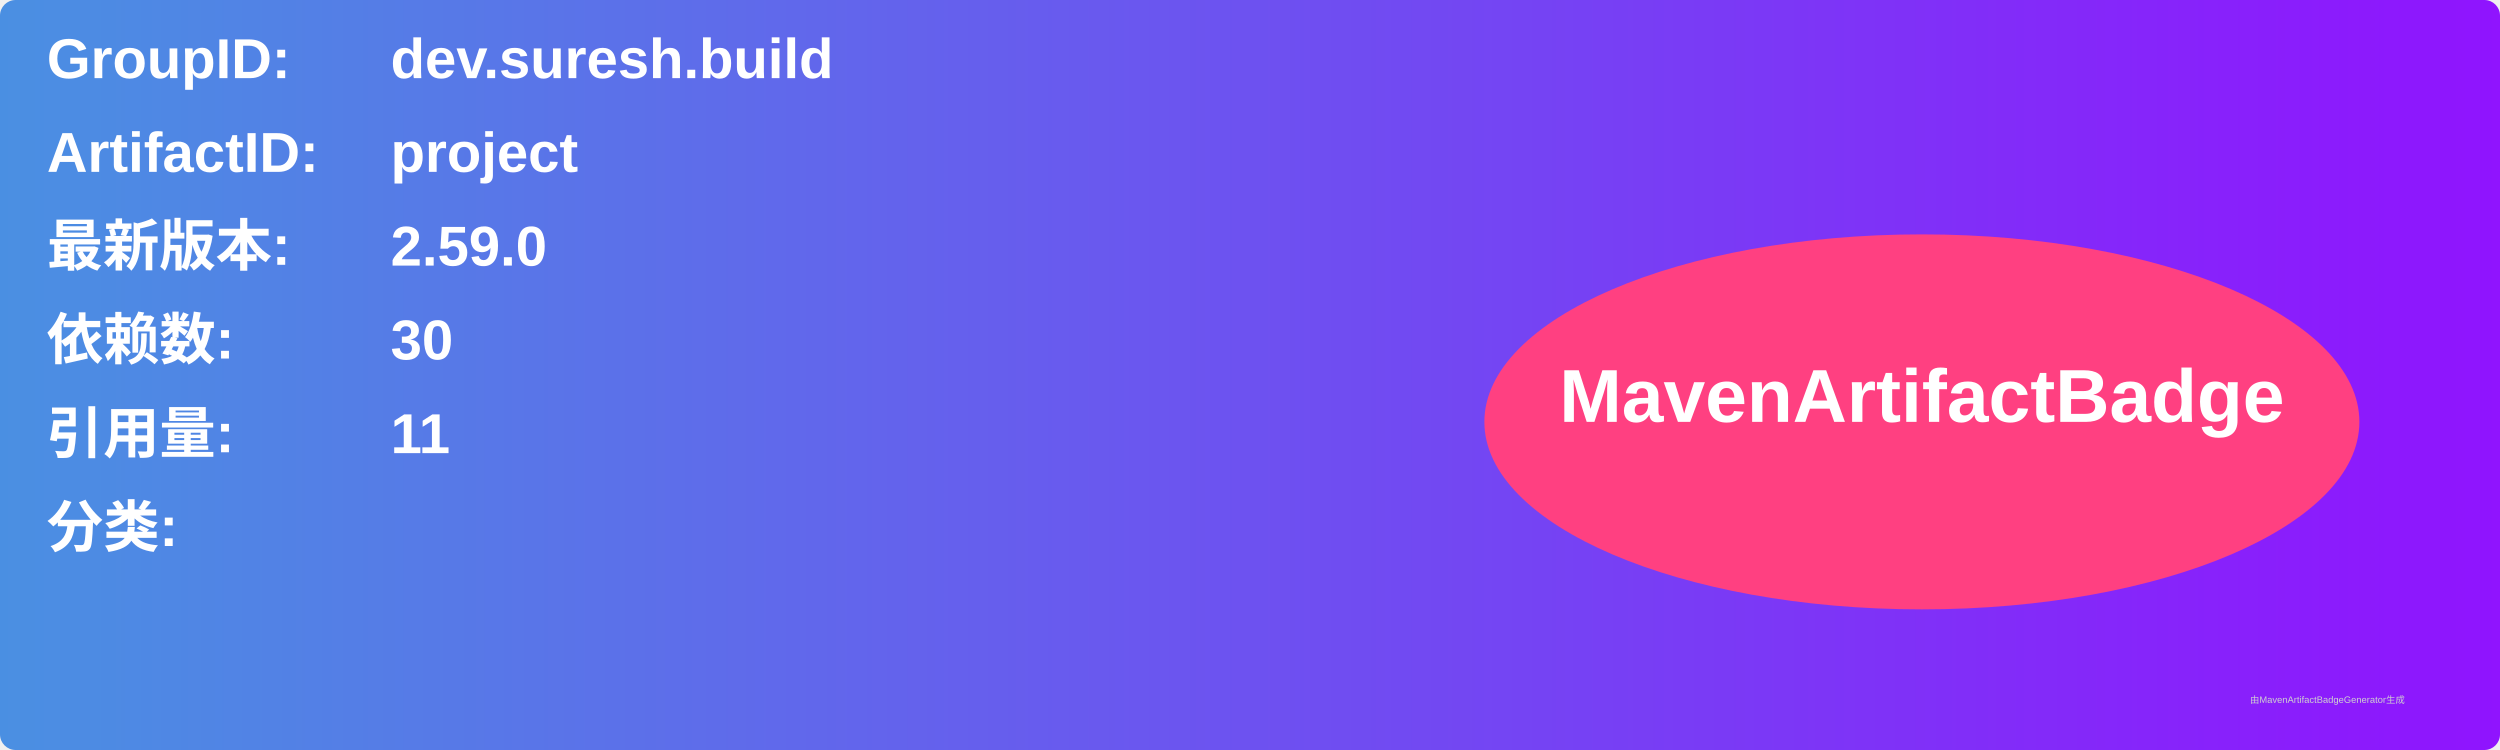
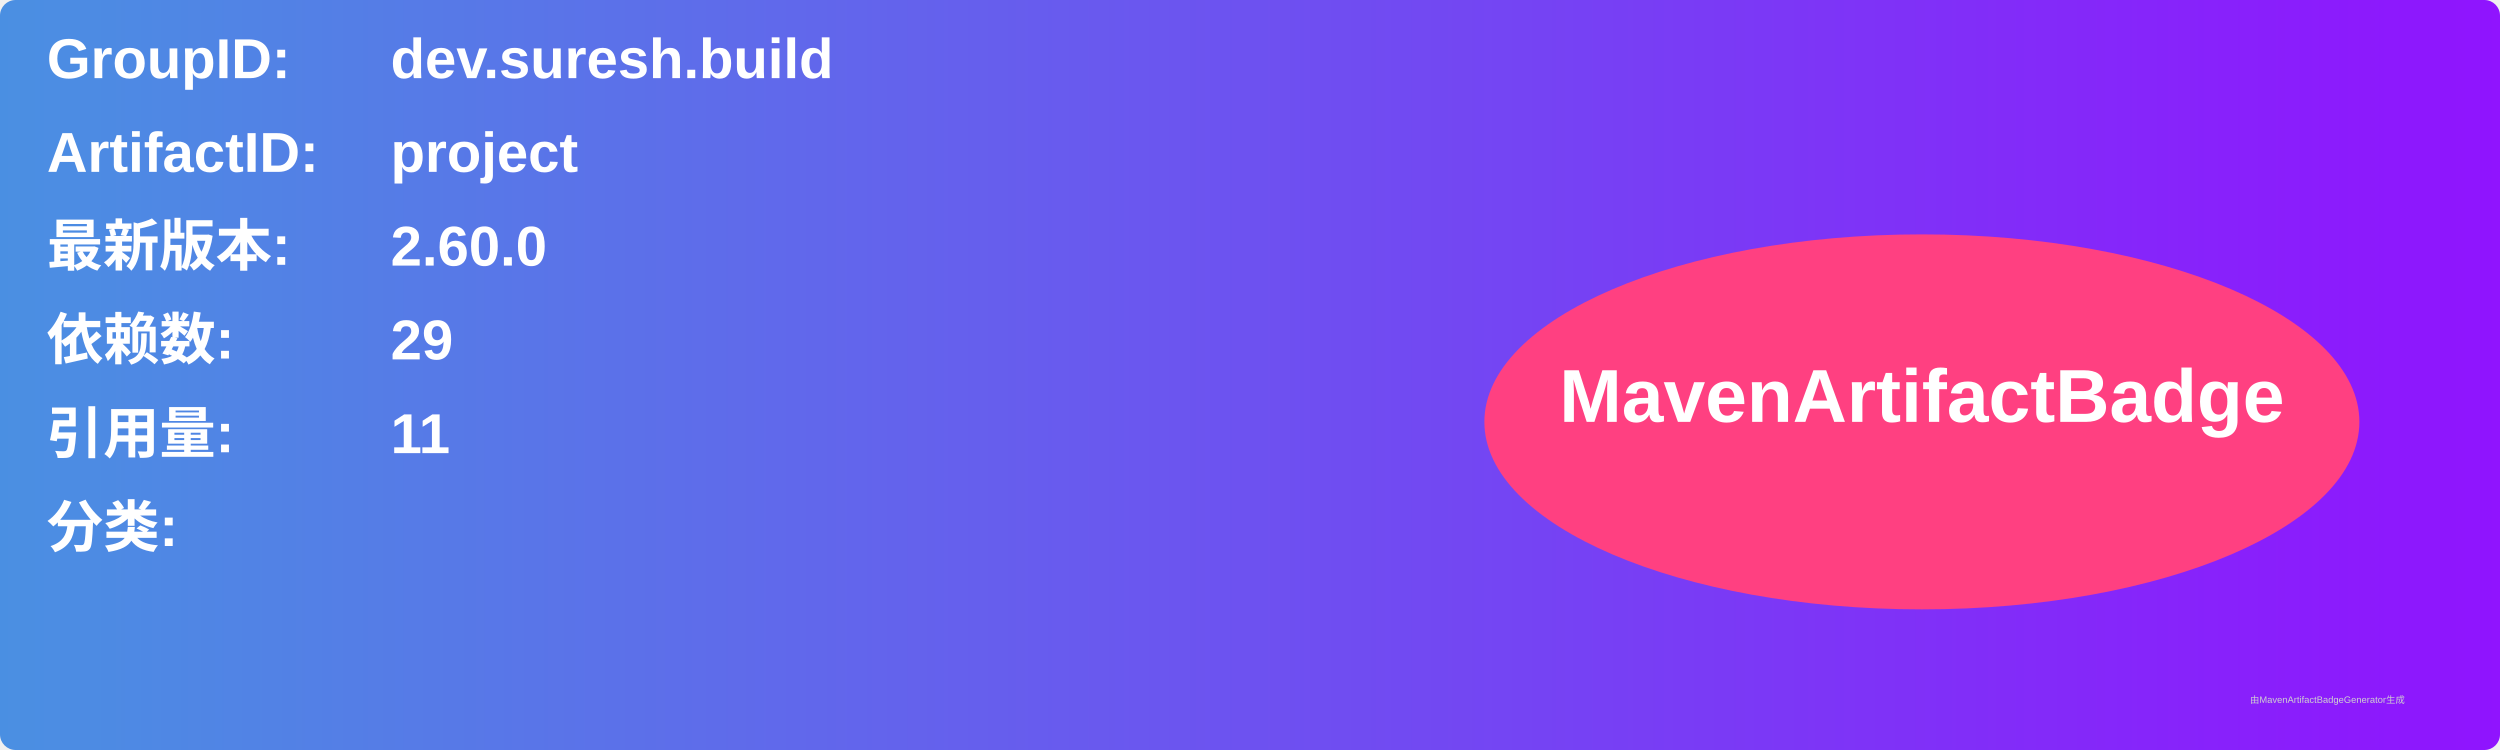
<svg xmlns="http://www.w3.org/2000/svg" width="800" height="240" viewBox="0 0 800 240">
  <linearGradient id="grad" x1="0%" y1="0%" x2="100%" y2="0%">
    <stop offset="0%" stop-color="#4a90e2" />
    <stop offset="100%" stop-color="#9013fe" />
  </linearGradient>
  <rect width="100%" height="100%" rx="5" ry="5" fill="url(#grad)" />
  <g transform="translate(15, 15)">
    <text x="0" y="10" font-family="Arial" font-size="18" fill="white" font-weight="bold" width="260">GroupID:</text>
    <text x="110" y="10" font-family="Arial" font-size="18" fill="white" font-weight="bold" width="460">dev.suresh.build</text>
    <text x="0" y="40" font-family="Arial" font-size="18" fill="white" font-weight="bold" width="260">ArtifactID:</text>
    <text x="110" y="40" font-family="Arial" font-size="18" fill="white" font-weight="bold" width="460">project</text>
    <text x="0" y="70" font-family="Arial" font-size="18" fill="white" font-weight="bold">最新版本:</text>
    <text x="110" y="70" font-family="Arial" font-size="18" fill="white" font-weight="bold">
-       <tspan font-weight="bold">2.59.0</tspan>
+       <tspan font-weight="bold">2.60.0</tspan>
    </text>
    <text x="0" y="100" font-family="Arial" font-size="18" fill="white" font-weight="bold">依赖数: </text>
    <text x="110" y="100" font-family="Arial" font-size="18" fill="white">
-       <tspan font-weight="bold">30</tspan>
+       <tspan font-weight="bold">29</tspan>
    </text>
    <text x="0" y="130" font-family="Arial" font-size="18" fill="white" font-weight="bold">引用量: </text>
    <text x="110" y="130" font-family="Arial" font-size="18" fill="white">
      <tspan font-weight="bold">11</tspan>
    </text>
    <text x="0" y="160" font-family="Arial" font-size="18" fill="white" font-weight="bold">分类:</text>
    <text x="10" y="190" font-family="Arial" font-size="10" fill="white">
      <tspan font-weight="bold" />
    </text>
    <ellipse cx="600" cy="120" rx="140" ry="60" fill="#ff4081" />
    <text x="600" y="120" text-anchor="middle" font-family="Arial" font-size="24" fill="white" font-weight="bold">MavenArtifactBadge</text>
  </g>
  <text x="720" y="225" font-family="Arial" font-size="3" fill="#d0d0d0">由MavenArtifactBadgeGenerator生成</text>
</svg>
